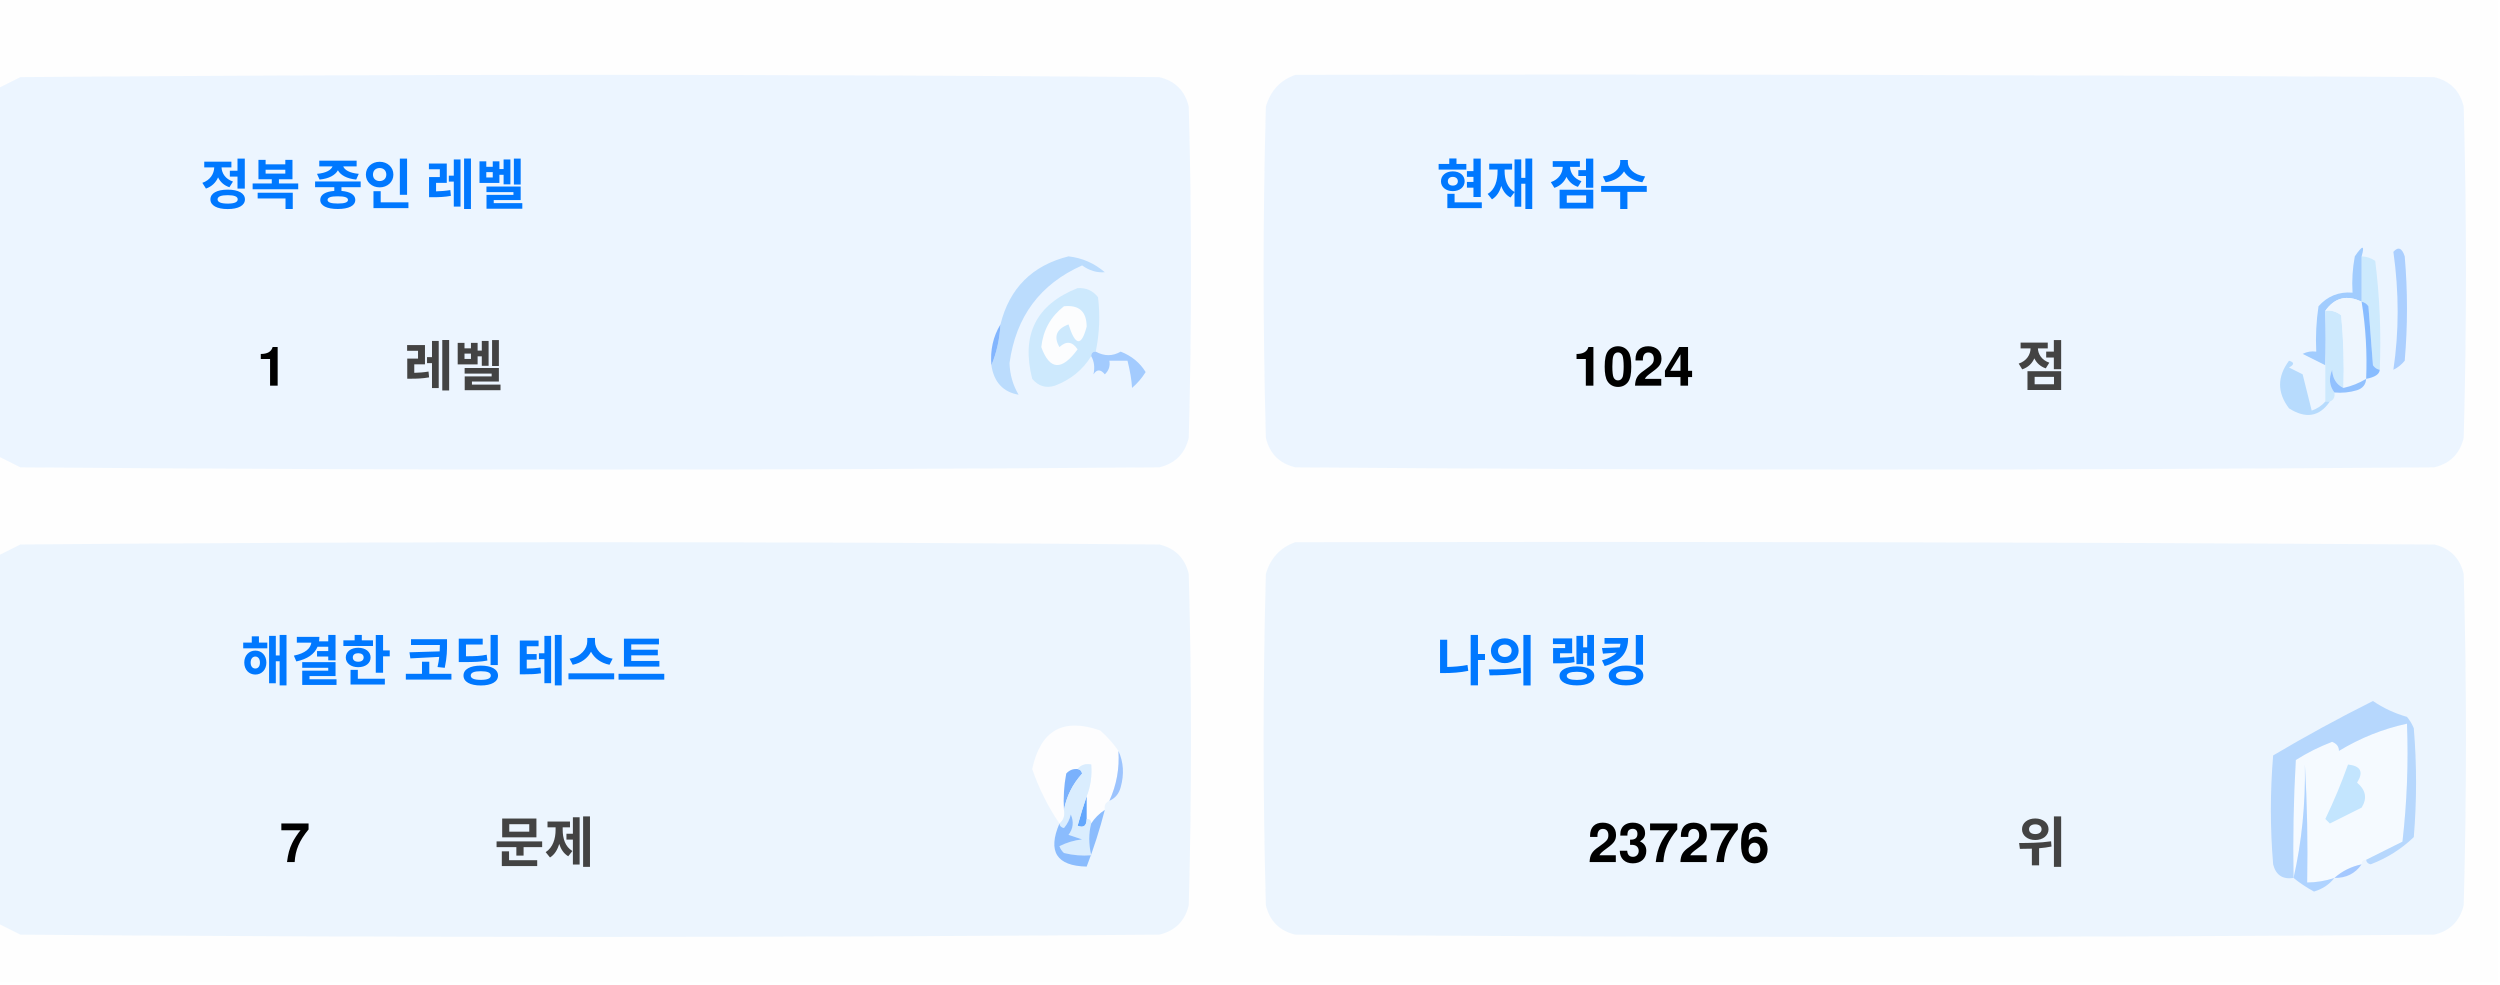
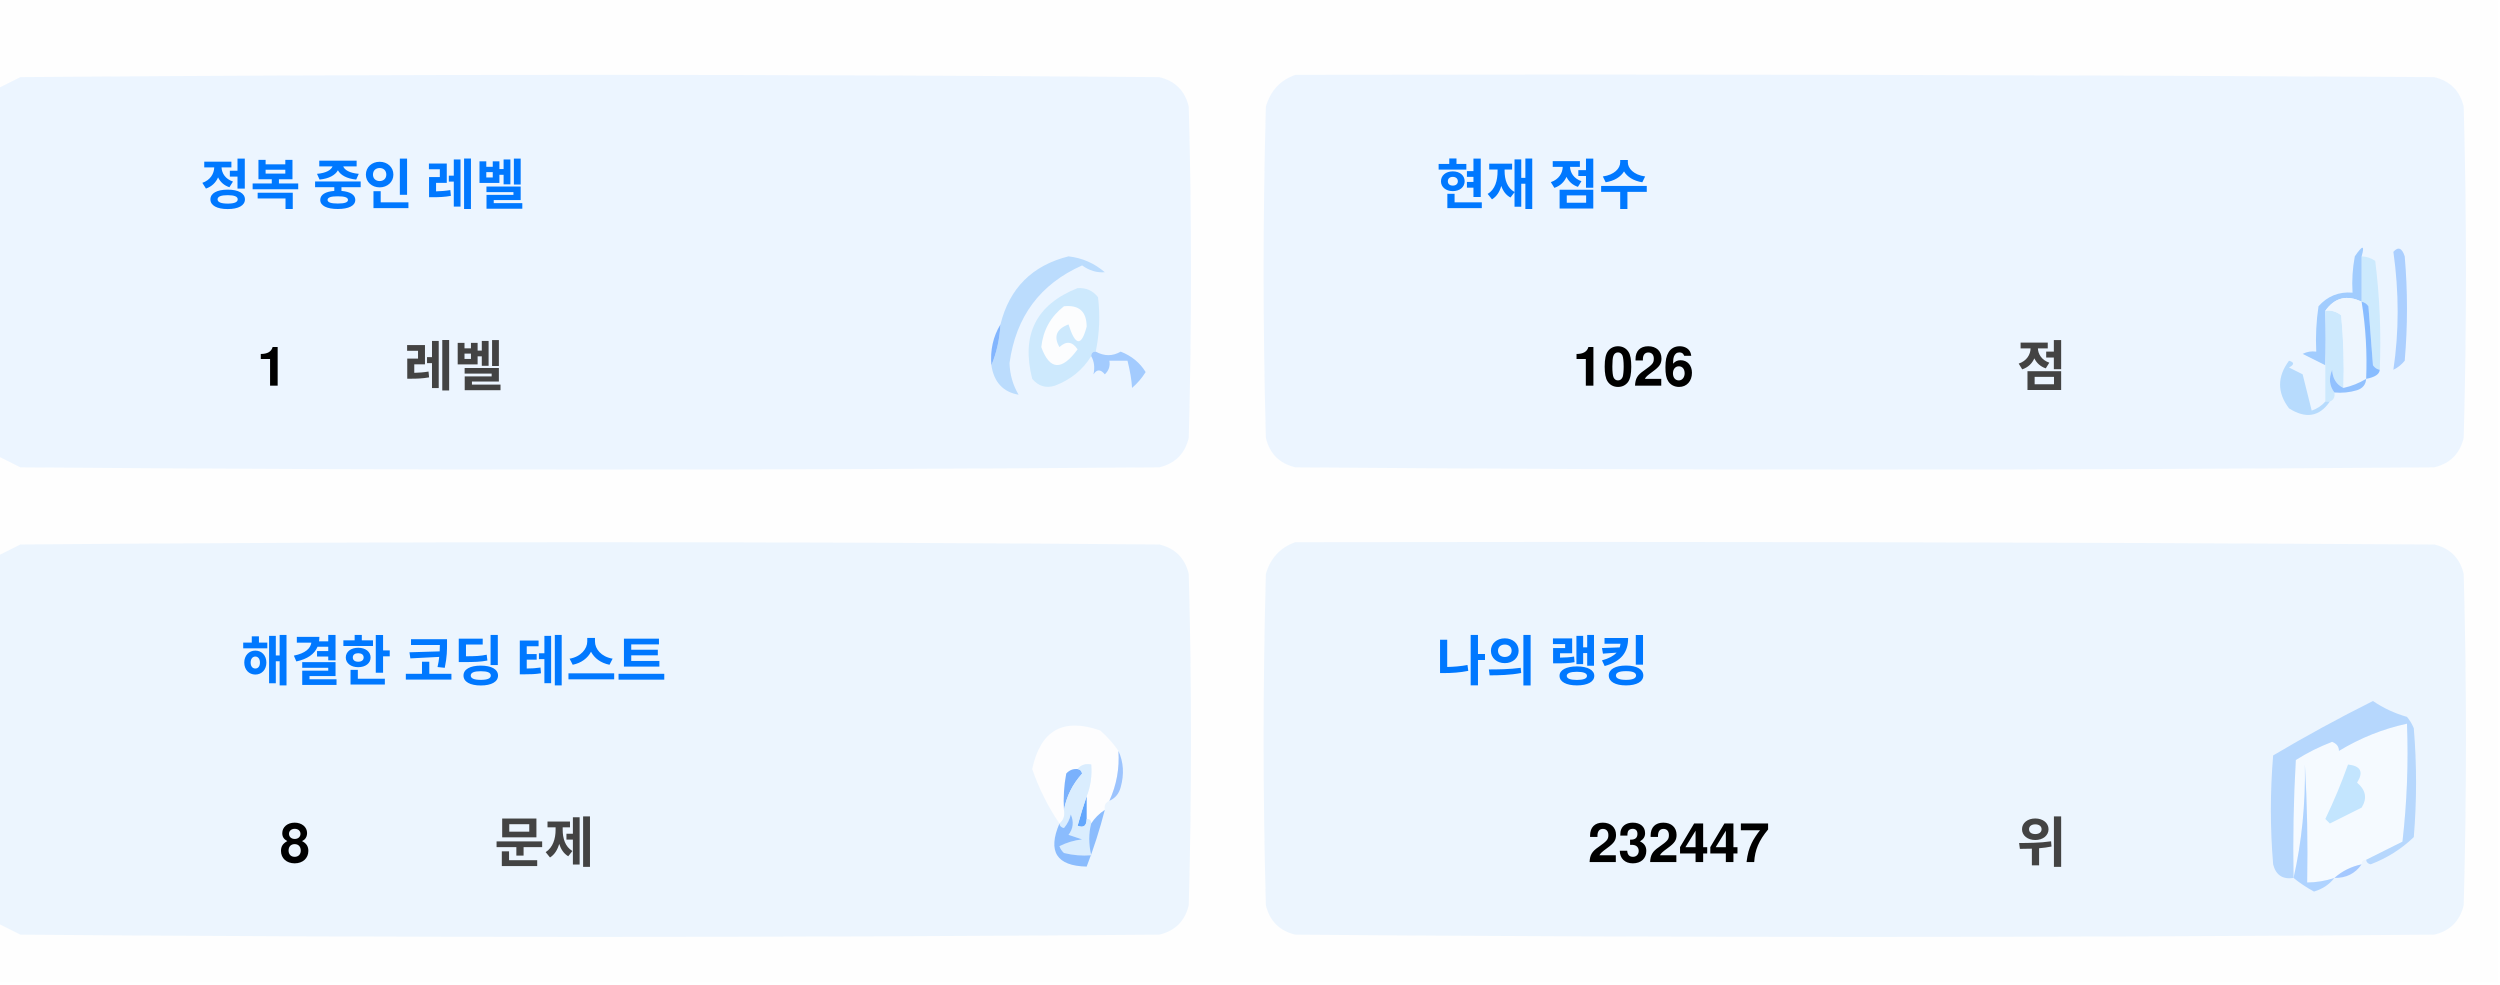
<svg xmlns="http://www.w3.org/2000/svg" version="1.1" width="551px" height="217px" style="shape-rendering:geometricPrecision; text-rendering:geometricPrecision; image-rendering:optimizeQuality; fill-rule:evenodd; clip-rule:evenodd">
  <style>.title {fill: #434343;font-size: 1rem;line-height: 1.5rem;font-weight: bold;font-family: -apple-system, BlinkMacSystemFont, Segoe UI, Helvetica, Arial, sans-serif, Apple Color Emoji, Segoe UI Emoji;}.desc {fill: #434343;font-size: 2.5rem;font-weight: bold;line-height: 1.5rem;font-family: -apple-system, BlinkMacSystemFont, Segoe UI, Helvetica, Arial, sans-serif, Apple Color Emoji, Segoe UI Emoji;}.desc-2 {fill: #434343;font-size: 1rem;font-weight: bold;line-height: 1.5rem;font-family: -apple-system, BlinkMacSystemFont, Segoe UI, Helvetica, Arial, sans-serif, Apple Color Emoji, Segoe UI Emoji;}.text, .desc {animation: twinkling 4s ease-in-out infinite;}@keyframes twinkling {40% { opacity: 1; }50% { opacity: 0.5; }60% { opacity: 1; }70% { opacity: 0.5; }80% { opacity: 1; }}</style>
  <g>
    <path style="opacity:1" fill="#fefefe" d="M -0.5,-0.5 C 183.167,-0.5 366.833,-0.5 550.5,-0.5C 550.5,71.833 550.5,144.167 550.5,216.5C 366.833,216.5 183.167,216.5 -0.5,216.5C -0.5,212.167 -0.5,207.833 -0.5,203.5C 1.14,204.32 2.807,205.153 4.5,206C 88.167,206.667 171.833,206.667 255.5,206C 259,205.167 261.167,203 262,199.5C 262.667,175.167 262.667,150.833 262,126.5C 261.167,123 259,120.833 255.5,120C 171.833,119.333 88.167,119.333 4.5,120C 2.807,120.847 1.14,121.68 -0.5,122.5C -0.5,115.167 -0.5,107.833 -0.5,100.5C 1.14,101.32 2.807,102.153 4.5,103C 88.167,103.667 171.833,103.667 255.5,103C 259,102.167 261.167,100 262,96.5C 262.667,72.167 262.667,47.833 262,23.5C 261.167,20 259,17.833 255.5,17C 171.833,16.333 88.167,16.333 4.5,17C 2.807,17.847 1.14,18.68 -0.5,19.5C -0.5,12.833 -0.5,6.167 -0.5,-0.5 Z" />
  </g>
  <g>
    <path style="opacity:1" fill="#ecf5ff" d="M -0.5,100.5 C -0.5,73.5 -0.5,46.5 -0.5,19.5C 1.14,18.68 2.807,17.847 4.5,17C 88.167,16.333 171.833,16.333 255.5,17C 259,17.833 261.167,20 262,23.5C 262.667,47.833 262.667,72.167 262,96.5C 261.167,100 259,102.167 255.5,103C 171.833,103.667 88.167,103.667 4.5,103C 2.807,102.153 1.14,101.32 -0.5,100.5 Z" />
  </g>
  <g>
    <path style="opacity:1" fill="#ecf5ff" d="M 285.5,16.5 C 369.167,16.333 452.834,16.5 536.5,17C 540,17.833 542.167,20 543,23.5C 543.667,47.833 543.667,72.167 543,96.5C 542.167,100 540,102.167 536.5,103C 452.833,103.667 369.167,103.667 285.5,103C 282,102.167 279.833,100 279,96.5C 278.333,72.167 278.333,47.833 279,23.5C 280.018,19.985 282.185,17.652 285.5,16.5 Z" />
  </g>
  <g>
    <path style="opacity:1" fill="#cdeafd" d="M 520.5,56.5 C 521.583,56.539 522.583,56.873 523.5,57.5C 524.498,65.472 524.831,73.472 524.5,81.5C 523.883,81.389 523.383,81.056 523,80.5C 522.667,76.167 522.333,71.833 522,67.5C 521.617,66.944 521.117,66.611 520.5,66.5C 520.5,63.167 520.5,59.833 520.5,56.5 Z" />
  </g>
  <g>
    <path style="opacity:1" fill="#abcfff" d="M 527.5,55.5 C 528.566,54.308 529.399,54.641 530,56.5C 530.667,64.167 530.667,71.833 530,79.5C 529.311,80.357 528.478,81.023 527.5,81.5C 528.758,73.08 528.758,64.414 527.5,55.5 Z" />
  </g>
  <g>
    <path style="opacity:1" fill="#bbdcfd" d="M 218.5,80.5 C 219.657,77.727 220.324,74.727 220.5,71.5C 222.49,63.51 227.49,58.51 235.5,56.5C 238.528,56.847 241.194,58.014 243.5,60C 241.744,60.141 240.078,59.641 238.5,58.5C 229.247,62.607 223.914,69.773 222.5,80C 222.565,82.526 223.232,84.859 224.5,87C 221.07,86.397 219.07,84.231 218.5,80.5 Z" />
  </g>
  <g>
    <path style="opacity:1" fill="#cde9fd" d="M 241.5,77.5 C 240.833,77.5 240.5,77.833 240.5,78.5C 238.628,81.529 235.961,83.695 232.5,85C 230.536,85.624 228.869,85.124 227.5,83.5C 225.021,73.791 228.354,67.124 237.5,63.5C 239.374,63.39 240.874,64.056 242,65.5C 242.497,69.524 242.331,73.524 241.5,77.5 Z" />
  </g>
  <g>
    <path style="opacity:1" fill="#fcfdfe" d="M 234.5,67.5 C 237.826,67.162 239.493,68.662 239.5,72C 238.334,76.434 237,76.267 235.5,71.5C 232.832,72.515 232.166,74.182 233.5,76.5C 235.017,75.089 236.351,75.256 237.5,77C 234.006,81.771 231.34,81.605 229.5,76.5C 229.904,72.771 231.571,69.771 234.5,67.5 Z" />
  </g>
  <g>
    <path style="opacity:1" fill="#a1ccfe" d="M 520.5,56.5 C 520.5,59.833 520.5,63.167 520.5,66.5C 517.238,64.922 514.572,65.589 512.5,68.5C 512.617,72.81 512.617,76.81 512.5,80.5C 510.86,79.68 509.193,78.847 507.5,78C 508.448,77.517 509.448,77.35 510.5,77.5C 510.335,74.15 510.502,70.817 511,67.5C 512.995,65.253 515.495,64.253 518.5,64.5C 518.336,61.813 518.503,59.146 519,56.5C 520.731,53.969 521.231,53.969 520.5,56.5 Z" />
  </g>
  <g>
    <path style="opacity:1" fill="#cde9fd" d="M 512.5,68.5 C 513.822,68.33 514.989,68.663 516,69.5C 516.499,74.823 516.666,80.156 516.5,85.5C 514.955,84.77 514.122,83.437 514,81.5C 513.22,83.387 513.387,85.054 514.5,86.5C 514.672,87.492 514.338,88.158 513.5,88.5C 513.167,88.5 512.833,88.5 512.5,88.5C 512.5,85.833 512.5,83.167 512.5,80.5C 512.617,76.81 512.617,72.81 512.5,68.5 Z" />
  </g>
  <g>
    <path style="opacity:1" fill="#eef6fe" d="M 520.5,66.5 C 521.407,72.106 521.74,77.773 521.5,83.5C 519.95,84.441 518.284,85.108 516.5,85.5C 516.666,80.156 516.499,74.823 516,69.5C 514.989,68.663 513.822,68.33 512.5,68.5C 514.572,65.589 517.238,64.922 520.5,66.5 Z" />
  </g>
  <g>
    <path style="opacity:1" fill="#88bcff" d="M 520.5,66.5 C 521.117,66.611 521.617,66.944 522,67.5C 522.333,71.833 522.667,76.167 523,80.5C 523.383,81.056 523.883,81.389 524.5,81.5C 524.445,82.469 523.445,83.136 521.5,83.5C 521.74,77.773 521.407,72.106 520.5,66.5 Z" />
  </g>
  <g>
    <path style="opacity:1" fill="#82b5fe" d="M 220.5,71.5 C 220.324,74.727 219.657,77.727 218.5,80.5C 218.215,77.171 218.882,74.171 220.5,71.5 Z" />
  </g>
  <g>
    <path style="opacity:1" fill="#a3cbfe" d="M 240.5,78.5 C 240.5,77.833 240.833,77.5 241.5,77.5C 243.391,78.536 245.224,78.536 247,77.5C 249.391,78.429 251.225,79.929 252.5,82C 251.681,83.319 250.681,84.486 249.5,85.5C 249.409,83.777 249.075,81.777 248.5,79.5C 247.167,79.5 245.833,79.5 244.5,79.5C 244.719,80.675 244.386,81.675 243.5,82.5C 242.575,81.359 241.741,81.359 241,82.5C 241.331,80.981 241.164,79.648 240.5,78.5 Z" />
  </g>
  <g>
    <path style="opacity:1" fill="#b7dbfd" d="M 512.5,88.5 C 512.833,88.5 513.167,88.5 513.5,88.5C 511.199,91.857 508.199,92.357 504.5,90C 501.872,86.535 501.872,83.035 504.5,79.5C 505.696,79.846 505.696,80.346 504.5,81C 505.5,81.5 506.5,82 507.5,82.5C 508.167,85.167 508.833,87.833 509.5,90.5C 510.739,90.058 511.739,89.391 512.5,88.5 Z" />
  </g>
  <g>
    <path style="opacity:1" fill="#92c1fe" d="M 516.5,85.5 C 518.284,85.108 519.95,84.441 521.5,83.5C 521.423,84.75 520.756,85.583 519.5,86C 517.866,86.493 516.199,86.66 514.5,86.5C 513.387,85.054 513.22,83.387 514,81.5C 514.122,83.437 514.955,84.77 516.5,85.5 Z" />
  </g>
  <g>
    <path style="opacity:1" fill="#ecf5fe" d="M -0.5,203.5 C -0.5,176.5 -0.5,149.5 -0.5,122.5C 1.14,121.68 2.807,120.847 4.5,120C 88.167,119.333 171.833,119.333 255.5,120C 259,120.833 261.167,123 262,126.5C 262.667,150.833 262.667,175.167 262,199.5C 261.167,203 259,205.167 255.5,206C 171.833,206.667 88.167,206.667 4.5,206C 2.807,205.153 1.14,204.32 -0.5,203.5 Z" />
  </g>
  <g>
    <path style="opacity:1" fill="#ecf5fe" d="M 285.5,119.5 C 369.167,119.333 452.834,119.5 536.5,120C 540,120.833 542.167,123 543,126.5C 543.667,150.833 543.667,175.167 543,199.5C 542.167,203 540,205.167 536.5,206C 452.833,206.667 369.167,206.667 285.5,206C 282,205.167 279.833,203 279,199.5C 278.333,175.167 278.333,150.833 279,126.5C 280.018,122.985 282.185,120.652 285.5,119.5 Z" />
  </g>
  <g>
    <path style="opacity:1" fill="#fdfdfe" d="M 246.5,165.5 C 246.758,169.367 246.092,173.034 244.5,176.5C 243.662,176.842 243.328,177.508 243.5,178.5C 242.272,179.306 241.272,180.306 240.5,181.5C 240.5,180.833 240.167,180.5 239.5,180.5C 239.5,178.833 239.5,177.167 239.5,175.5C 240.369,173.283 240.702,170.95 240.5,168.5C 239.209,168.263 238.209,168.596 237.5,169.5C 236.504,169.414 235.671,169.748 235,170.5C 234.503,173.146 234.336,175.813 234.5,178.5C 234.737,179.791 234.404,180.791 233.5,181.5C 230.986,177.806 228.986,173.806 227.5,169.5C 229.309,160.957 234.309,158.124 242.5,161C 244.07,162.397 245.404,163.897 246.5,165.5 Z" />
  </g>
  <g>
    <path style="opacity:1" fill="#f5faff" d="M 521.5,189.5 C 520.833,189.5 520.5,189.833 520.5,190.5C 518.181,190.992 516.181,191.992 514.5,193.5C 512.565,194.15 510.565,194.483 508.5,194.5C 508.666,185.827 508.5,177.16 508,168.5C 508.141,177.227 507.308,185.56 505.5,193.5C 505.334,184.827 505.5,176.16 506,167.5C 508.527,165.903 511.194,164.57 514,163.5C 515.011,163.892 515.511,164.559 515.5,165.5C 520.21,162.641 525.21,160.641 530.5,159.5C 530.831,168.192 530.498,176.859 529.5,185.5C 526.807,186.847 524.14,188.18 521.5,189.5 Z" />
  </g>
  <g>
    <path style="opacity:1" fill="#b6d7fd" d="M 521.5,189.5 C 524.14,188.18 526.807,186.847 529.5,185.5C 530.498,176.859 530.831,168.192 530.5,159.5C 525.21,160.641 520.21,162.641 515.5,165.5C 515.511,164.559 515.011,163.892 514,163.5C 511.194,164.57 508.527,165.903 506,167.5C 505.5,176.16 505.334,184.827 505.5,193.5C 503.089,193.863 501.589,192.863 501,190.5C 500.333,182.5 500.333,174.5 501,166.5C 508.173,162.246 515.507,158.246 523,154.5C 525.304,156.068 527.804,157.235 530.5,158C 531.126,158.75 531.626,159.584 532,160.5C 532.667,168.5 532.667,176.5 532,184.5C 529.292,187.111 526.125,189.111 522.5,190.5C 521.893,190.376 521.56,190.043 521.5,189.5 Z" />
  </g>
  <g>
    <path style="opacity:1" fill="#c3e5fe" d="M 517.5,168.5 C 520.317,168.801 520.984,170.134 519.5,172.5C 521.439,174.122 521.772,175.956 520.5,178C 518.167,179.167 515.833,180.333 513.5,181.5C 513.167,181.167 512.833,180.833 512.5,180.5C 514.414,176.515 516.081,172.515 517.5,168.5 Z" />
  </g>
  <g>
    <path style="opacity:1" fill="#7ab1fc" d="M 237.5,169.5 C 238.043,169.56 238.376,169.893 238.5,170.5C 236.395,172.836 235.062,175.503 234.5,178.5C 234.336,175.813 234.503,173.146 235,170.5C 235.671,169.748 236.504,169.414 237.5,169.5 Z" />
  </g>
  <g>
    <path style="opacity:1" fill="#afd3ff" d="M 514.5,193.5 C 513.378,194.947 511.878,195.947 510,196.5C 508.348,195.601 506.848,194.601 505.5,193.5C 507.308,185.56 508.141,177.227 508,168.5C 508.5,177.16 508.666,185.827 508.5,194.5C 510.565,194.483 512.565,194.15 514.5,193.5 Z" />
  </g>
  <g>
    <path style="opacity:1" fill="#9cc3fd" d="M 246.5,165.5 C 247.634,167.966 247.801,170.633 247,173.5C 246.623,174.942 245.79,175.942 244.5,176.5C 246.092,173.034 246.758,169.367 246.5,165.5 Z" />
  </g>
  <g>
    <path style="opacity:1" fill="#62a6fc" d="M 239.5,175.5 C 239.5,177.167 239.5,178.833 239.5,180.5C 239.483,182.028 238.816,182.528 237.5,182C 238.117,179.723 238.784,177.556 239.5,175.5 Z" />
  </g>
  <g>
    <path style="opacity:1" fill="#daedfe" d="M 237.5,169.5 C 238.209,168.596 239.209,168.263 240.5,168.5C 240.702,170.95 240.369,173.283 239.5,175.5C 238.784,177.556 238.117,179.723 237.5,182C 238.816,182.528 239.483,182.028 239.5,180.5C 240.167,180.5 240.5,180.833 240.5,181.5C 239.918,183.669 239.918,186.002 240.5,188.5C 238.473,188.662 236.473,188.495 234.5,188C 234.043,187.586 233.709,187.086 233.5,186.5C 235.078,185.702 236.744,185.202 238.5,185C 237.5,184.667 236.5,184.333 235.5,184C 236.554,182.612 236.72,181.112 236,179.5C 235.751,180.624 235.251,181.624 234.5,182.5C 233.893,182.376 233.56,182.043 233.5,181.5C 234.404,180.791 234.737,179.791 234.5,178.5C 235.062,175.503 236.395,172.836 238.5,170.5C 238.376,169.893 238.043,169.56 237.5,169.5 Z" />
  </g>
  <g>
    <path style="opacity:1" fill="#8bbcfd" d="M 243.5,178.5 C 242.395,182.803 241.062,186.969 239.5,191C 232.857,190.847 230.857,187.68 233.5,181.5C 233.56,182.043 233.893,182.376 234.5,182.5C 235.251,181.624 235.751,180.624 236,179.5C 236.72,181.112 236.554,182.612 235.5,184C 236.5,184.333 237.5,184.667 238.5,185C 236.744,185.202 235.078,185.702 233.5,186.5C 233.709,187.086 234.043,187.586 234.5,188C 236.473,188.495 238.473,188.662 240.5,188.5C 239.918,186.002 239.918,183.669 240.5,181.5C 241.272,180.306 242.272,179.306 243.5,178.5 Z" />
  </g>
  <g>
    <path style="opacity:1" fill="#a4c8ff" d="M 520.5,190.5 C 519.089,192.539 517.089,193.539 514.5,193.5C 516.181,191.992 518.181,190.992 520.5,190.5 Z" />
  </g>
  <text text-anchor="middle" x="80" y="45" class="title" style="fill:#0078ff;" stroke="#none" stroke-width="1">정복 중인 레벨</text>
  <text text-anchor="middle" x="60" y="85" class="desc" style="fill:#000000;" stroke="#none" stroke-width="1">1</text>
  <text text-anchor="middle" x="100" y="85" class="desc-2" style="fill:#434343;" stroke="#none" stroke-width="1">레벨</text>
  <text text-anchor="middle" x="340" y="45" class="title" style="fill:#0078ff;" stroke="#none" stroke-width="1">현재 점수</text>
-   <text text-anchor="middle" x="360" y="85" class="desc" style="fill:#000000;" stroke="#none" stroke-width="1">1024</text>
+   <text text-anchor="middle" x="360" y="85" class="desc" style="fill:#000000;" stroke="#none" stroke-width="1">1026</text>
  <text text-anchor="middle" x="450" y="85" class="desc-2" style="fill:#434343;" stroke="#none" stroke-width="1">점</text>
  <text text-anchor="middle" x="100" y="150" class="title" style="fill:#0078ff;" stroke="#none" stroke-width="1">해결한 코딩 테스트</text>
-   <text text-anchor="middle" x="65" y="190" class="desc" style="fill:#000000;" stroke="#none" stroke-width="1">7</text>
+   <text text-anchor="middle" x="65" y="190" class="desc" style="fill:#000000;" stroke="#none" stroke-width="1">8</text>
  <text text-anchor="middle" x="120" y="190" class="desc-2" style="fill:#434343;" stroke="#none" stroke-width="1">문제</text>
  <text text-anchor="middle" x="340" y="150" class="title" style="fill:#0078ff;" stroke="#none" stroke-width="1">나의 랭킹</text>
-   <text text-anchor="middle" x="370" y="190" class="desc" style="fill:#000000;" stroke="#none" stroke-width="1">237276</text>
+   <text text-anchor="middle" x="370" y="190" class="desc" style="fill:#000000;" stroke="#none" stroke-width="1">232447</text>
  <text text-anchor="middle" x="450" y="190" class="desc-2" style="fill:#434343;" stroke="#none" stroke-width="1">위</text>
</svg>
